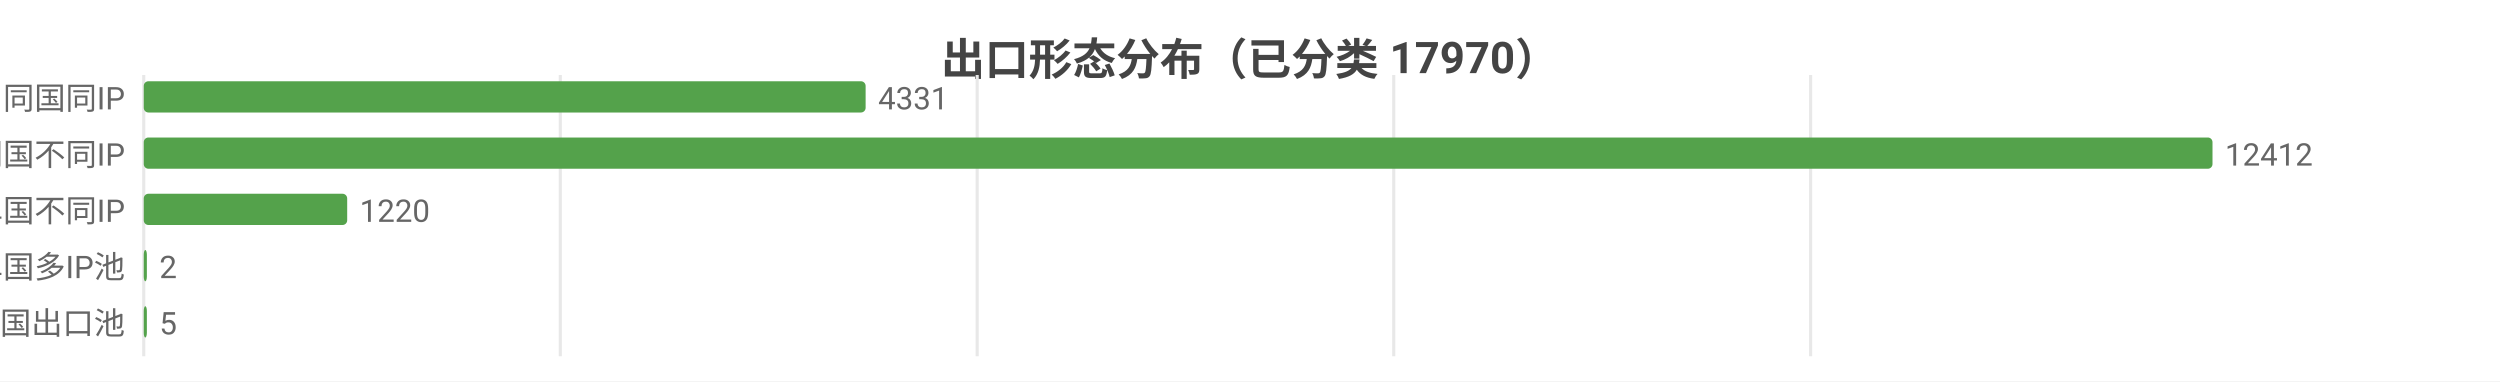
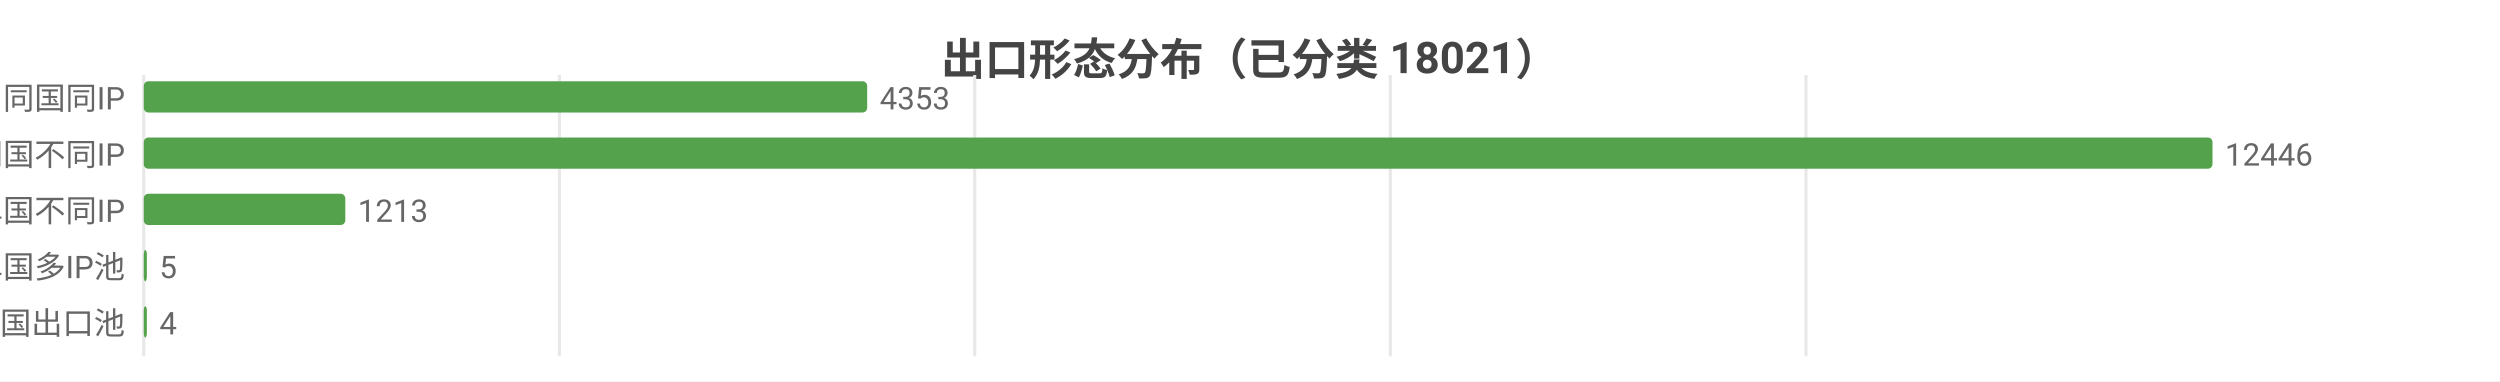
<svg xmlns="http://www.w3.org/2000/svg" width="800" height="122" viewBox="0 0 800 122">
  <rect width="800" height="122" fill="#ffffff" />
  <style>text{font-family:system-ui,-apple-system,'Segoe UI',Roboto,'PingFang SC','Microsoft YaHei','Noto Sans CJK SC',sans-serif}.g{stroke:#e8e8e8;stroke-width:1}.a{stroke:#999;stroke-width:1}.t{font-size:10px;fill:#666}.m{font-size:10px;text-anchor:middle;fill:#666}.e{font-size:10px;text-anchor:end;fill:#666}.l{font-size:11px;fill:#333}.tt{font-size:14px;font-weight:600;text-anchor:middle;fill:#444}.em{font-size:13px;text-anchor:middle;fill:#999}</style>
-   <text class="tt" x="400.0" y="24">出口形态分布（已分类 17970）</text>
+   <text class="tt" x="400.0" y="24">出口形态分布（已分类 18021）</text>
  <line class="g" x1="46" y1="24" x2="46" y2="114" />
-   <line class="g" x1="179.3" y1="24" x2="179.3" y2="114" />
-   <line class="g" x1="312.7" y1="24" x2="312.7" y2="114" />
-   <line class="g" x1="446.0" y1="24" x2="446.0" y2="114" />
-   <line class="g" x1="579.4" y1="24" x2="579.4" y2="114" />
+   <line class="g" x1="179.0" y1="24" x2="179.0" y2="114" />
+   <line class="g" x1="311.9" y1="24" x2="311.9" y2="114" />
+   <line class="g" x1="444.9" y1="24" x2="444.9" y2="114" />
+   <line class="g" x1="577.9" y1="24" x2="577.9" y2="114" />
  <text class="e" x="40" y="35">SS 同国同IP</text>
-   <rect x="46" y="26" width="231.0" height="10" fill="#54a24b" rx="1.5" />
-   <text class="t" x="281.0" y="35">4331</text>
+   <rect x="46" y="26" width="231.5" height="10" fill="#54a24b" rx="1.5" />
+   <text class="t" x="281.5" y="35">4353</text>
  <text class="e" x="40" y="53">SD 同国不同IP</text>
  <rect x="46" y="44" width="662" height="10" fill="#54a24b" rx="1.5" />
-   <text class="t" x="712" y="53">12412</text>
+   <text class="t" x="712" y="53">12446</text>
  <text class="e" x="40" y="71">CD 跨境单国不同IP</text>
-   <rect x="46" y="62" width="65.1" height="10" fill="#54a24b" rx="1.5" />
-   <text class="t" x="115.1" y="71">1220</text>
+   <rect x="46" y="62" width="64.5" height="10" fill="#54a24b" rx="1.5" />
+   <text class="t" x="114.5" y="71">1213</text>
  <text class="e" x="40" y="89">CP 跨境单国多IP池</text>
  <rect x="46" y="80" width="1" height="10" fill="#54a24b" rx="1.5" />
-   <text class="t" x="51" y="89">2</text>
+   <text class="t" x="51" y="89">5</text>
  <text class="e" x="40" y="107">CM 跨境多国出口池</text>
  <rect x="46" y="98" width="1" height="10" fill="#54a24b" rx="1.5" />
-   <text class="t" x="51" y="107">5</text>
+   <text class="t" x="51" y="107">4</text>
</svg>
